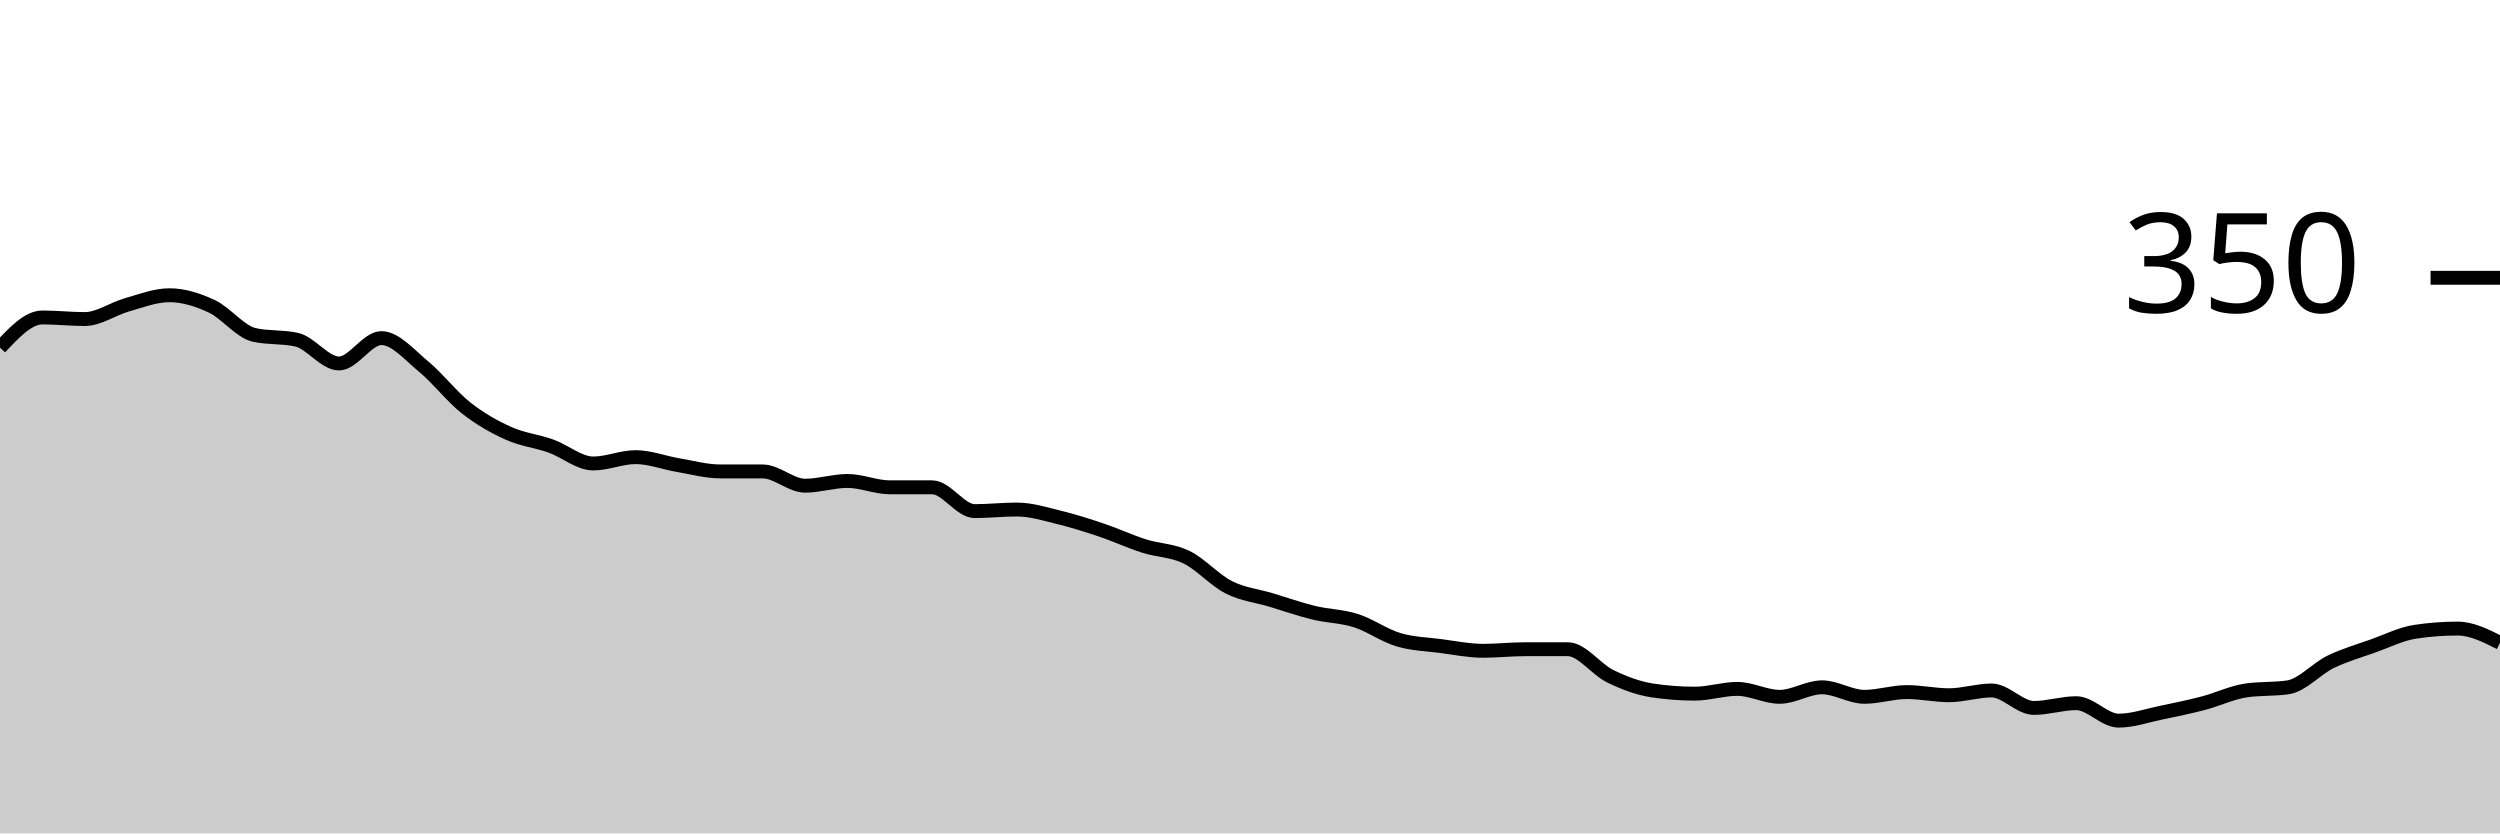
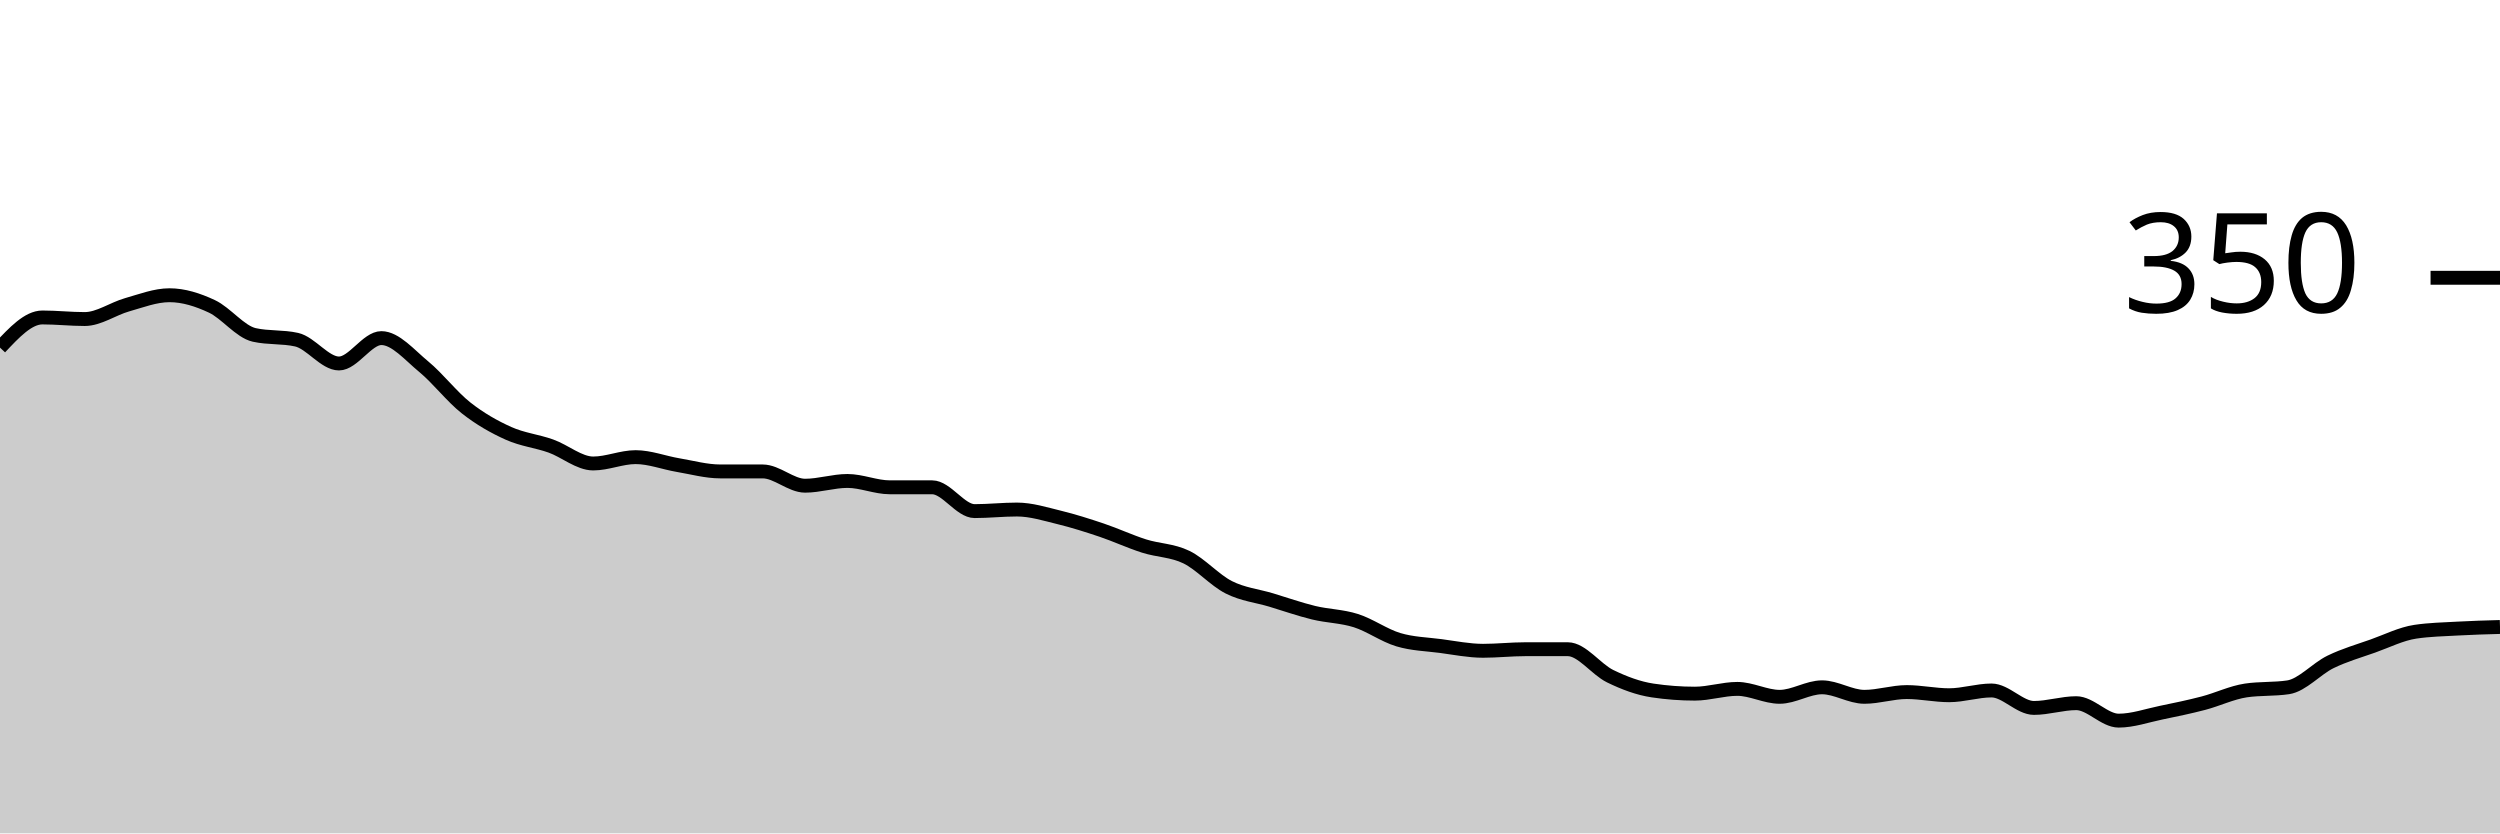
<svg xmlns="http://www.w3.org/2000/svg" viewBox="0 0 180 60">
  <g transform="translate(0,20)">
-     <path class="area" fill="rgba(0, 0, 0, 0.2)" d="M0,5.029C1.017,3.943,2.034,2.857,3.051,2.857C4.068,2.857,5.085,2.971,6.102,2.971C7.119,2.971,8.136,2.229,9.153,1.943C10.169,1.657,11.186,1.257,12.203,1.257C13.22,1.257,14.237,1.581,15.254,2.057C16.271,2.533,17.288,3.886,18.305,4.114C19.322,4.343,20.339,4.229,21.356,4.457C22.373,4.686,23.39,6.171,24.407,6.171C25.424,6.171,26.441,4.343,27.458,4.343C28.475,4.343,29.492,5.562,30.508,6.4C31.525,7.238,32.542,8.571,33.559,9.371C34.576,10.171,35.593,10.743,36.61,11.2C37.627,11.657,38.644,11.752,39.661,12.114C40.678,12.476,41.695,13.371,42.712,13.371C43.729,13.371,44.746,12.914,45.763,12.914C46.78,12.914,47.797,13.314,48.814,13.486C49.831,13.657,50.847,13.943,51.864,13.943C52.881,13.943,53.898,13.943,54.915,13.943C55.932,13.943,56.949,14.971,57.966,14.971C58.983,14.971,60,14.629,61.017,14.629C62.034,14.629,63.051,15.086,64.068,15.086C65.085,15.086,66.102,15.086,67.119,15.086C68.136,15.086,69.153,16.8,70.169,16.8C71.186,16.8,72.203,16.686,73.22,16.686C74.237,16.686,75.254,17.01,76.271,17.257C77.288,17.505,78.305,17.829,79.322,18.171C80.339,18.514,81.356,18.99,82.373,19.314C83.39,19.638,84.407,19.619,85.424,20.114C86.441,20.61,87.458,21.771,88.475,22.286C89.492,22.8,90.508,22.895,91.525,23.2C92.542,23.505,93.559,23.867,94.576,24.114C95.593,24.362,96.61,24.362,97.627,24.686C98.644,25.01,99.661,25.752,100.678,26.057C101.695,26.362,102.712,26.381,103.729,26.514C104.746,26.648,105.763,26.857,106.78,26.857C107.797,26.857,108.814,26.743,109.831,26.743C110.847,26.743,111.864,26.743,112.881,26.743C113.898,26.743,114.915,28.19,115.932,28.686C116.949,29.181,117.966,29.562,118.983,29.714C120,29.867,121.017,29.943,122.034,29.943C123.051,29.943,124.068,29.6,125.085,29.6C126.102,29.6,127.119,30.171,128.136,30.171C129.153,30.171,130.169,29.486,131.186,29.486C132.203,29.486,133.22,30.171,134.237,30.171C135.254,30.171,136.271,29.829,137.288,29.829C138.305,29.829,139.322,30.057,140.339,30.057C141.356,30.057,142.373,29.714,143.39,29.714C144.407,29.714,145.424,30.971,146.441,30.971C147.458,30.971,148.475,30.629,149.492,30.629C150.508,30.629,151.525,31.886,152.542,31.886C153.559,31.886,154.576,31.524,155.593,31.314C156.61,31.105,157.627,30.895,158.644,30.629C159.661,30.362,160.678,29.867,161.695,29.714C162.712,29.562,163.729,29.638,164.746,29.486C165.763,29.333,166.78,28.152,167.797,27.657C168.814,27.162,169.831,26.876,170.847,26.514C171.864,26.152,172.881,25.638,173.898,25.486C174.915,25.333,175.932,25.257,176.949,25.257C177.966,25.257,178.983,25.771,180,26.286L180,40C178.983,40,177.966,40,176.949,40C175.932,40,174.915,40,173.898,40C172.881,40,171.864,40,170.847,40C169.831,40,168.814,40,167.797,40C166.78,40,165.763,40,164.746,40C163.729,40,162.712,40,161.695,40C160.678,40,159.661,40,158.644,40C157.627,40,156.61,40,155.593,40C154.576,40,153.559,40,152.542,40C151.525,40,150.508,40,149.492,40C148.475,40,147.458,40,146.441,40C145.424,40,144.407,40,143.39,40C142.373,40,141.356,40,140.339,40C139.322,40,138.305,40,137.288,40C136.271,40,135.254,40,134.237,40C133.22,40,132.203,40,131.186,40C130.169,40,129.153,40,128.136,40C127.119,40,126.102,40,125.085,40C124.068,40,123.051,40,122.034,40C121.017,40,120,40,118.983,40C117.966,40,116.949,40,115.932,40C114.915,40,113.898,40,112.881,40C111.864,40,110.847,40,109.831,40C108.814,40,107.797,40,106.78,40C105.763,40,104.746,40,103.729,40C102.712,40,101.695,40,100.678,40C99.661,40,98.644,40,97.627,40C96.61,40,95.593,40,94.576,40C93.559,40,92.542,40,91.525,40C90.508,40,89.492,40,88.475,40C87.458,40,86.441,40,85.424,40C84.407,40,83.39,40,82.373,40C81.356,40,80.339,40,79.322,40C78.305,40,77.288,40,76.271,40C75.254,40,74.237,40,73.22,40C72.203,40,71.186,40,70.169,40C69.153,40,68.136,40,67.119,40C66.102,40,65.085,40,64.068,40C63.051,40,62.034,40,61.017,40C60,40,58.983,40,57.966,40C56.949,40,55.932,40,54.915,40C53.898,40,52.881,40,51.864,40C50.847,40,49.831,40,48.814,40C47.797,40,46.78,40,45.763,40C44.746,40,43.729,40,42.712,40C41.695,40,40.678,40,39.661,40C38.644,40,37.627,40,36.61,40C35.593,40,34.576,40,33.559,40C32.542,40,31.525,40,30.508,40C29.492,40,28.475,40,27.458,40C26.441,40,25.424,40,24.407,40C23.39,40,22.373,40,21.356,40C20.339,40,19.322,40,18.305,40C17.288,40,16.271,40,15.254,40C14.237,40,13.22,40,12.203,40C11.186,40,10.169,40,9.153,40C8.136,40,7.119,40,6.102,40C5.085,40,4.068,40,3.051,40C2.034,40,1.017,40,0,40Z" />
-     <path class="line" stroke="black" fill="none" d="M0,5.029C1.017,3.943,2.034,2.857,3.051,2.857C4.068,2.857,5.085,2.971,6.102,2.971C7.119,2.971,8.136,2.229,9.153,1.943C10.169,1.657,11.186,1.257,12.203,1.257C13.22,1.257,14.237,1.581,15.254,2.057C16.271,2.533,17.288,3.886,18.305,4.114C19.322,4.343,20.339,4.229,21.356,4.457C22.373,4.686,23.39,6.171,24.407,6.171C25.424,6.171,26.441,4.343,27.458,4.343C28.475,4.343,29.492,5.562,30.508,6.4C31.525,7.238,32.542,8.571,33.559,9.371C34.576,10.171,35.593,10.743,36.61,11.2C37.627,11.657,38.644,11.752,39.661,12.114C40.678,12.476,41.695,13.371,42.712,13.371C43.729,13.371,44.746,12.914,45.763,12.914C46.78,12.914,47.797,13.314,48.814,13.486C49.831,13.657,50.847,13.943,51.864,13.943C52.881,13.943,53.898,13.943,54.915,13.943C55.932,13.943,56.949,14.971,57.966,14.971C58.983,14.971,60,14.629,61.017,14.629C62.034,14.629,63.051,15.086,64.068,15.086C65.085,15.086,66.102,15.086,67.119,15.086C68.136,15.086,69.153,16.8,70.169,16.8C71.186,16.8,72.203,16.686,73.22,16.686C74.237,16.686,75.254,17.01,76.271,17.257C77.288,17.505,78.305,17.829,79.322,18.171C80.339,18.514,81.356,18.99,82.373,19.314C83.39,19.638,84.407,19.619,85.424,20.114C86.441,20.61,87.458,21.771,88.475,22.286C89.492,22.8,90.508,22.895,91.525,23.2C92.542,23.505,93.559,23.867,94.576,24.114C95.593,24.362,96.61,24.362,97.627,24.686C98.644,25.01,99.661,25.752,100.678,26.057C101.695,26.362,102.712,26.381,103.729,26.514C104.746,26.648,105.763,26.857,106.78,26.857C107.797,26.857,108.814,26.743,109.831,26.743C110.847,26.743,111.864,26.743,112.881,26.743C113.898,26.743,114.915,28.19,115.932,28.686C116.949,29.181,117.966,29.562,118.983,29.714C120,29.867,121.017,29.943,122.034,29.943C123.051,29.943,124.068,29.6,125.085,29.6C126.102,29.6,127.119,30.171,128.136,30.171C129.153,30.171,130.169,29.486,131.186,29.486C132.203,29.486,133.22,30.171,134.237,30.171C135.254,30.171,136.271,29.829,137.288,29.829C138.305,29.829,139.322,30.057,140.339,30.057C141.356,30.057,142.373,29.714,143.39,29.714C144.407,29.714,145.424,30.971,146.441,30.971C147.458,30.971,148.475,30.629,149.492,30.629C150.508,30.629,151.525,31.886,152.542,31.886C153.559,31.886,154.576,31.524,155.593,31.314C156.61,31.105,157.627,30.895,158.644,30.629C159.661,30.362,160.678,29.867,161.695,29.714C162.712,29.562,163.729,29.638,164.746,29.486C165.763,29.333,166.78,28.152,167.797,27.657C168.814,27.162,169.831,26.876,170.847,26.514C171.864,26.152,172.881,25.638,173.898,25.486C174.915,25.333,175.932,25.257,176.949,25.257C177.966,25.257,178.983,25.771,180,26.286" />
+     <path class="area" fill="rgba(0, 0, 0, 0.2)" d="M0,5.029C1.017,3.943,2.034,2.857,3.051,2.857C4.068,2.857,5.085,2.971,6.102,2.971C7.119,2.971,8.136,2.229,9.153,1.943C10.169,1.657,11.186,1.257,12.203,1.257C13.22,1.257,14.237,1.581,15.254,2.057C16.271,2.533,17.288,3.886,18.305,4.114C19.322,4.343,20.339,4.229,21.356,4.457C22.373,4.686,23.39,6.171,24.407,6.171C25.424,6.171,26.441,4.343,27.458,4.343C28.475,4.343,29.492,5.562,30.508,6.4C31.525,7.238,32.542,8.571,33.559,9.371C34.576,10.171,35.593,10.743,36.61,11.2C37.627,11.657,38.644,11.752,39.661,12.114C40.678,12.476,41.695,13.371,42.712,13.371C43.729,13.371,44.746,12.914,45.763,12.914C46.78,12.914,47.797,13.314,48.814,13.486C49.831,13.657,50.847,13.943,51.864,13.943C52.881,13.943,53.898,13.943,54.915,13.943C55.932,13.943,56.949,14.971,57.966,14.971C58.983,14.971,60,14.629,61.017,14.629C62.034,14.629,63.051,15.086,64.068,15.086C65.085,15.086,66.102,15.086,67.119,15.086C68.136,15.086,69.153,16.8,70.169,16.8C71.186,16.8,72.203,16.686,73.22,16.686C74.237,16.686,75.254,17.01,76.271,17.257C77.288,17.505,78.305,17.829,79.322,18.171C80.339,18.514,81.356,18.99,82.373,19.314C83.39,19.638,84.407,19.619,85.424,20.114C86.441,20.61,87.458,21.771,88.475,22.286C89.492,22.8,90.508,22.895,91.525,23.2C92.542,23.505,93.559,23.867,94.576,24.114C95.593,24.362,96.61,24.362,97.627,24.686C98.644,25.01,99.661,25.752,100.678,26.057C101.695,26.362,102.712,26.381,103.729,26.514C104.746,26.648,105.763,26.857,106.78,26.857C107.797,26.857,108.814,26.743,109.831,26.743C110.847,26.743,111.864,26.743,112.881,26.743C113.898,26.743,114.915,28.19,115.932,28.686C116.949,29.181,117.966,29.562,118.983,29.714C120,29.867,121.017,29.943,122.034,29.943C123.051,29.943,124.068,29.6,125.085,29.6C126.102,29.6,127.119,30.171,128.136,30.171C129.153,30.171,130.169,29.486,131.186,29.486C132.203,29.486,133.22,30.171,134.237,30.171C135.254,30.171,136.271,29.829,137.288,29.829C138.305,29.829,139.322,30.057,140.339,30.057C141.356,30.057,142.373,29.714,143.39,29.714C144.407,29.714,145.424,30.971,146.441,30.971C147.458,30.971,148.475,30.629,149.492,30.629C150.508,30.629,151.525,31.886,152.542,31.886C153.559,31.886,154.576,31.524,155.593,31.314C156.61,31.105,157.627,30.895,158.644,30.629C159.661,30.362,160.678,29.867,161.695,29.714C162.712,29.562,163.729,29.638,164.746,29.486C165.763,29.333,166.78,28.152,167.797,27.657C168.814,27.162,169.831,26.876,170.847,26.514C171.864,26.152,172.881,25.638,173.898,25.486C174.915,25.333,175.932,25.314,176.949,25.257C177.966,25.2,178.983,25.171,180,25.143L180,40C178.983,40,177.966,40,176.949,40C175.932,40,174.915,40,173.898,40C172.881,40,171.864,40,170.847,40C169.831,40,168.814,40,167.797,40C166.78,40,165.763,40,164.746,40C163.729,40,162.712,40,161.695,40C160.678,40,159.661,40,158.644,40C157.627,40,156.61,40,155.593,40C154.576,40,153.559,40,152.542,40C151.525,40,150.508,40,149.492,40C148.475,40,147.458,40,146.441,40C145.424,40,144.407,40,143.39,40C142.373,40,141.356,40,140.339,40C139.322,40,138.305,40,137.288,40C136.271,40,135.254,40,134.237,40C133.22,40,132.203,40,131.186,40C130.169,40,129.153,40,128.136,40C127.119,40,126.102,40,125.085,40C124.068,40,123.051,40,122.034,40C121.017,40,120,40,118.983,40C117.966,40,116.949,40,115.932,40C114.915,40,113.898,40,112.881,40C111.864,40,110.847,40,109.831,40C108.814,40,107.797,40,106.78,40C105.763,40,104.746,40,103.729,40C102.712,40,101.695,40,100.678,40C99.661,40,98.644,40,97.627,40C96.61,40,95.593,40,94.576,40C93.559,40,92.542,40,91.525,40C90.508,40,89.492,40,88.475,40C87.458,40,86.441,40,85.424,40C84.407,40,83.39,40,82.373,40C81.356,40,80.339,40,79.322,40C78.305,40,77.288,40,76.271,40C75.254,40,74.237,40,73.22,40C72.203,40,71.186,40,70.169,40C69.153,40,68.136,40,67.119,40C66.102,40,65.085,40,64.068,40C63.051,40,62.034,40,61.017,40C60,40,58.983,40,57.966,40C56.949,40,55.932,40,54.915,40C53.898,40,52.881,40,51.864,40C50.847,40,49.831,40,48.814,40C47.797,40,46.78,40,45.763,40C44.746,40,43.729,40,42.712,40C41.695,40,40.678,40,39.661,40C38.644,40,37.627,40,36.61,40C35.593,40,34.576,40,33.559,40C32.542,40,31.525,40,30.508,40C29.492,40,28.475,40,27.458,40C26.441,40,25.424,40,24.407,40C23.39,40,22.373,40,21.356,40C20.339,40,19.322,40,18.305,40C17.288,40,16.271,40,15.254,40C14.237,40,13.22,40,12.203,40C11.186,40,10.169,40,9.153,40C8.136,40,7.119,40,6.102,40C5.085,40,4.068,40,3.051,40C2.034,40,1.017,40,0,40Z" />
+     <path class="line" stroke="black" fill="none" d="M0,5.029C1.017,3.943,2.034,2.857,3.051,2.857C4.068,2.857,5.085,2.971,6.102,2.971C7.119,2.971,8.136,2.229,9.153,1.943C10.169,1.657,11.186,1.257,12.203,1.257C13.22,1.257,14.237,1.581,15.254,2.057C16.271,2.533,17.288,3.886,18.305,4.114C19.322,4.343,20.339,4.229,21.356,4.457C22.373,4.686,23.39,6.171,24.407,6.171C25.424,6.171,26.441,4.343,27.458,4.343C28.475,4.343,29.492,5.562,30.508,6.4C31.525,7.238,32.542,8.571,33.559,9.371C34.576,10.171,35.593,10.743,36.61,11.2C37.627,11.657,38.644,11.752,39.661,12.114C40.678,12.476,41.695,13.371,42.712,13.371C43.729,13.371,44.746,12.914,45.763,12.914C46.78,12.914,47.797,13.314,48.814,13.486C49.831,13.657,50.847,13.943,51.864,13.943C52.881,13.943,53.898,13.943,54.915,13.943C55.932,13.943,56.949,14.971,57.966,14.971C58.983,14.971,60,14.629,61.017,14.629C62.034,14.629,63.051,15.086,64.068,15.086C65.085,15.086,66.102,15.086,67.119,15.086C68.136,15.086,69.153,16.8,70.169,16.8C71.186,16.8,72.203,16.686,73.22,16.686C74.237,16.686,75.254,17.01,76.271,17.257C77.288,17.505,78.305,17.829,79.322,18.171C80.339,18.514,81.356,18.99,82.373,19.314C83.39,19.638,84.407,19.619,85.424,20.114C86.441,20.61,87.458,21.771,88.475,22.286C89.492,22.8,90.508,22.895,91.525,23.2C92.542,23.505,93.559,23.867,94.576,24.114C95.593,24.362,96.61,24.362,97.627,24.686C98.644,25.01,99.661,25.752,100.678,26.057C101.695,26.362,102.712,26.381,103.729,26.514C104.746,26.648,105.763,26.857,106.78,26.857C107.797,26.857,108.814,26.743,109.831,26.743C110.847,26.743,111.864,26.743,112.881,26.743C113.898,26.743,114.915,28.19,115.932,28.686C116.949,29.181,117.966,29.562,118.983,29.714C120,29.867,121.017,29.943,122.034,29.943C123.051,29.943,124.068,29.6,125.085,29.6C126.102,29.6,127.119,30.171,128.136,30.171C129.153,30.171,130.169,29.486,131.186,29.486C132.203,29.486,133.22,30.171,134.237,30.171C135.254,30.171,136.271,29.829,137.288,29.829C138.305,29.829,139.322,30.057,140.339,30.057C141.356,30.057,142.373,29.714,143.39,29.714C144.407,29.714,145.424,30.971,146.441,30.971C147.458,30.971,148.475,30.629,149.492,30.629C150.508,30.629,151.525,31.886,152.542,31.886C153.559,31.886,154.576,31.524,155.593,31.314C156.61,31.105,157.627,30.895,158.644,30.629C159.661,30.362,160.678,29.867,161.695,29.714C162.712,29.562,163.729,29.638,164.746,29.486C165.763,29.333,166.78,28.152,167.797,27.657C168.814,27.162,169.831,26.876,170.847,26.514C171.864,26.152,172.881,25.638,173.898,25.486C174.915,25.333,175.932,25.314,176.949,25.257C177.966,25.2,178.983,25.171,180,25.143" />
    <path class="axis-ceiling" stroke-width="1" stroke="black" fill="none" d="M175,0L180,0" />
    <text class="axis-ceiling-label" font-family="sans-serif" text-anchor="end" font-size="10px" x="170" y="2.5">350</text>
  </g>
</svg>
